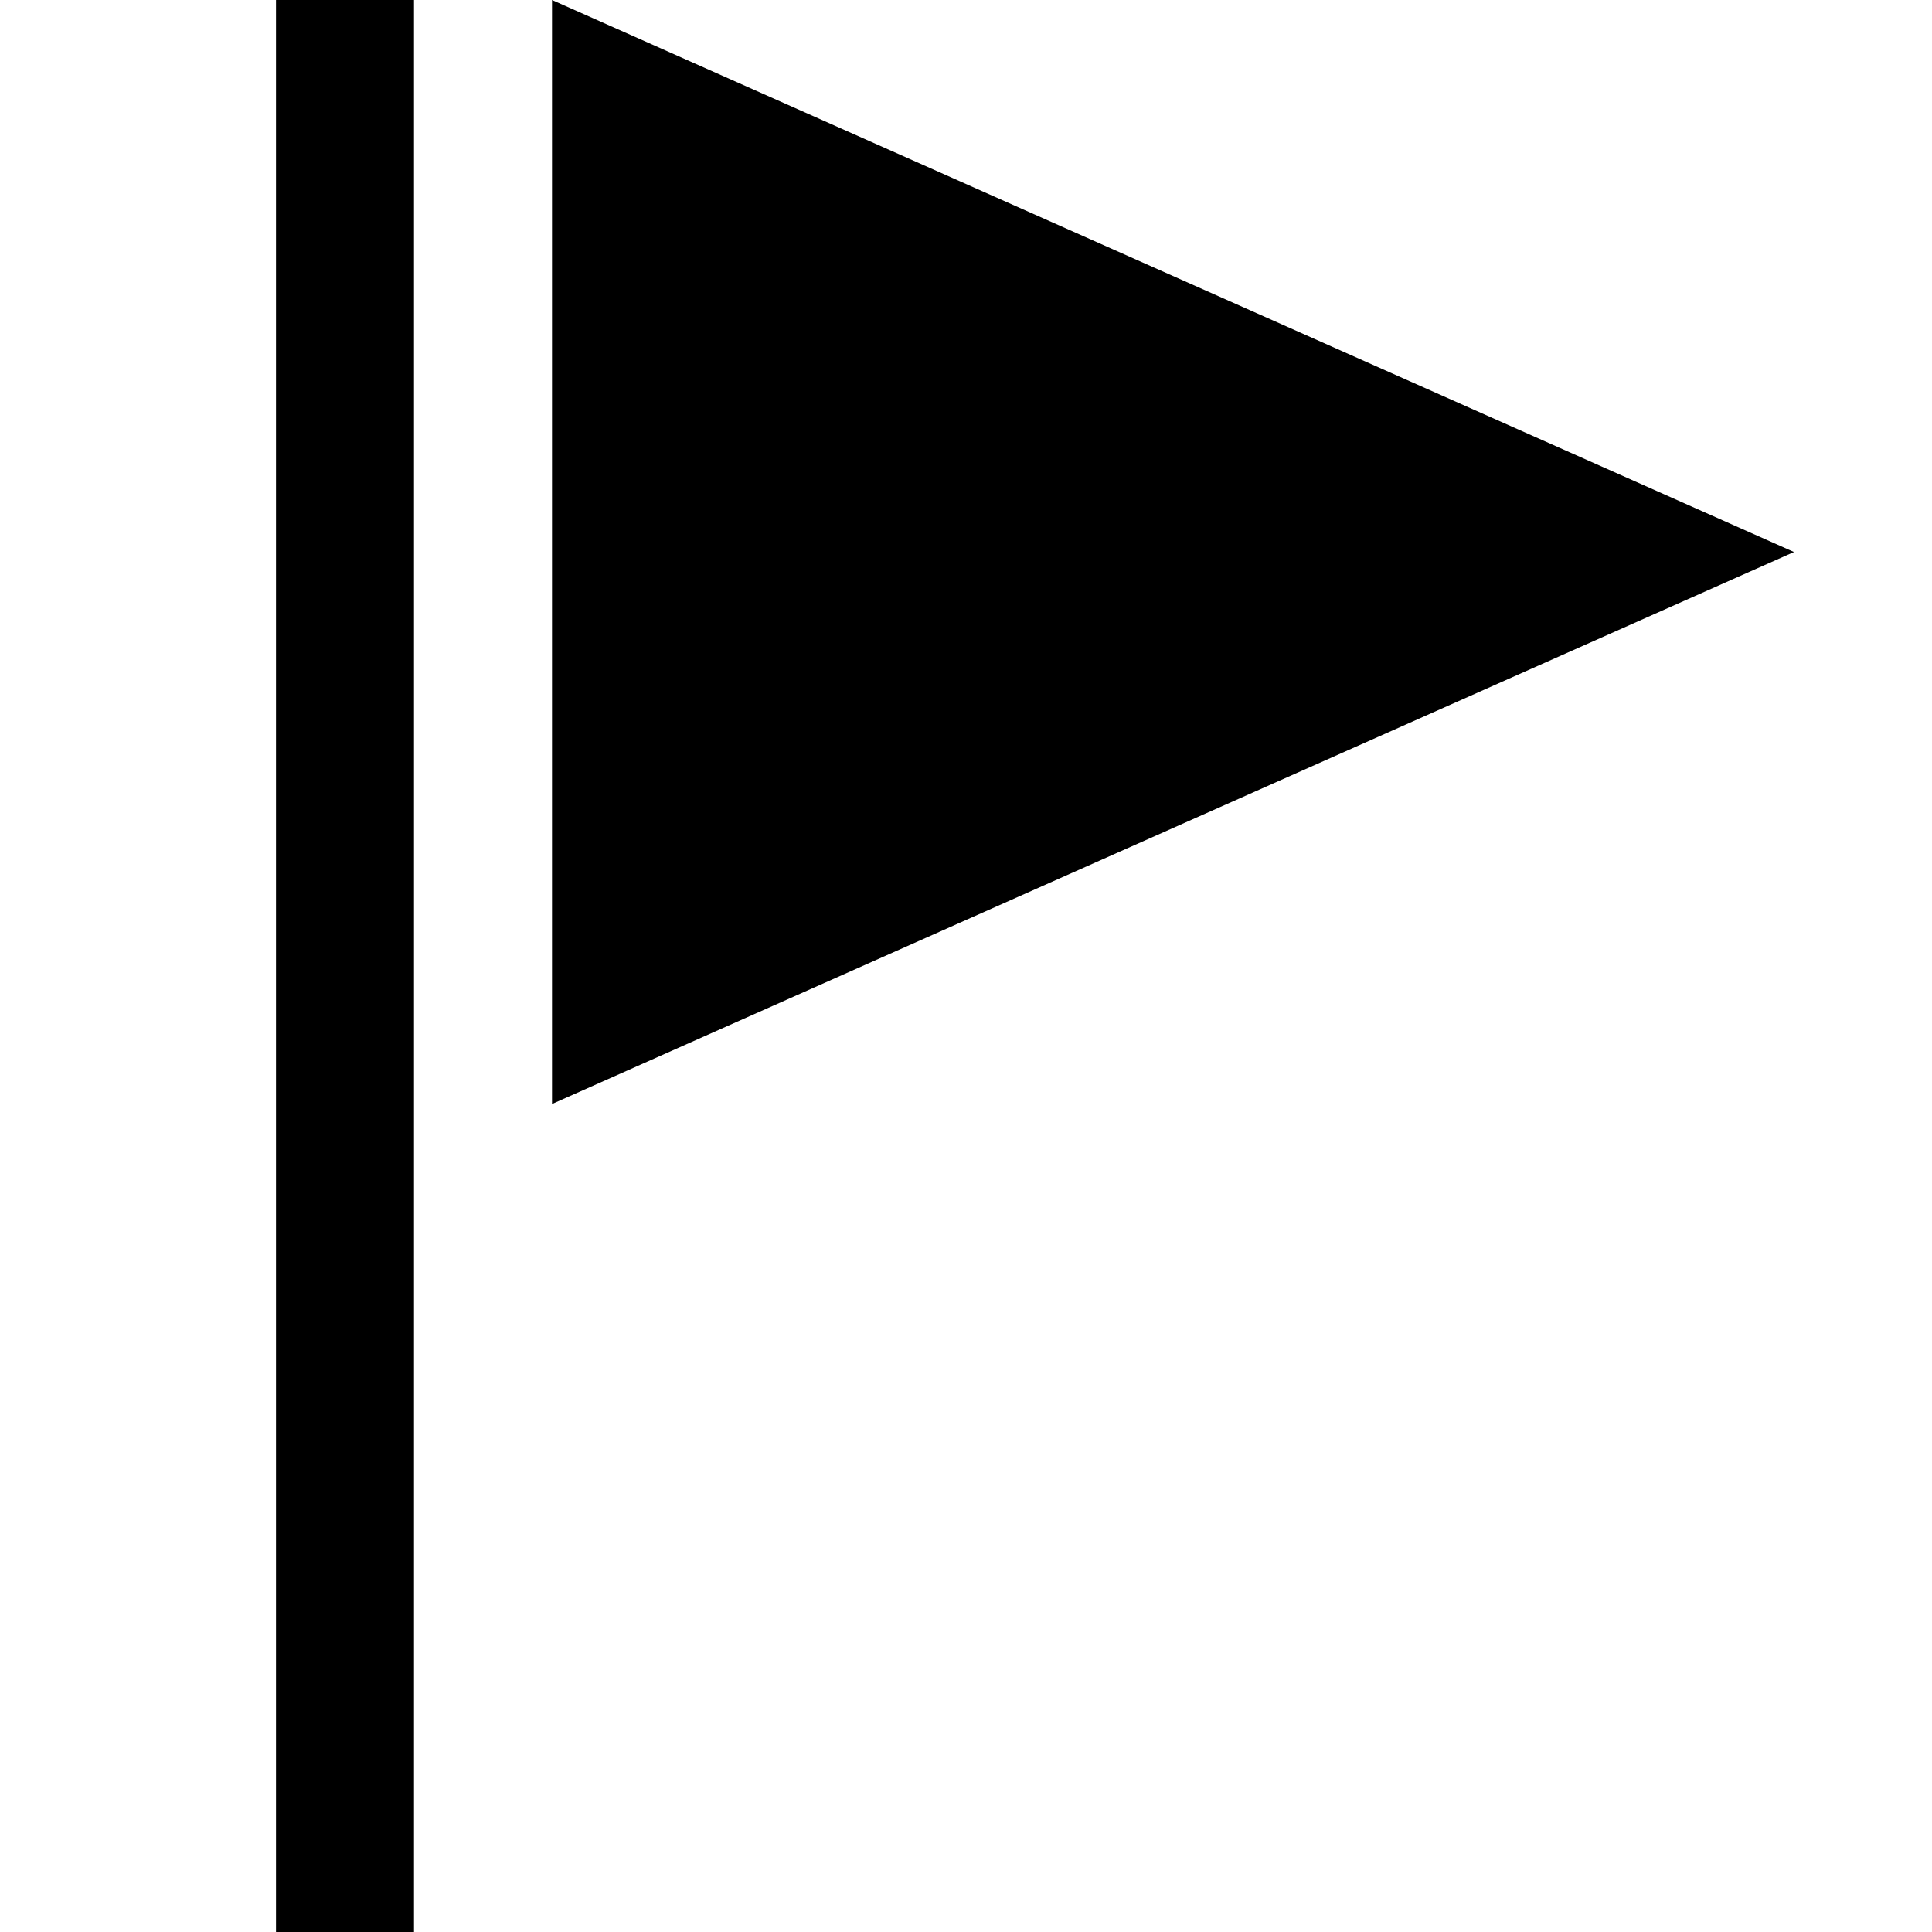
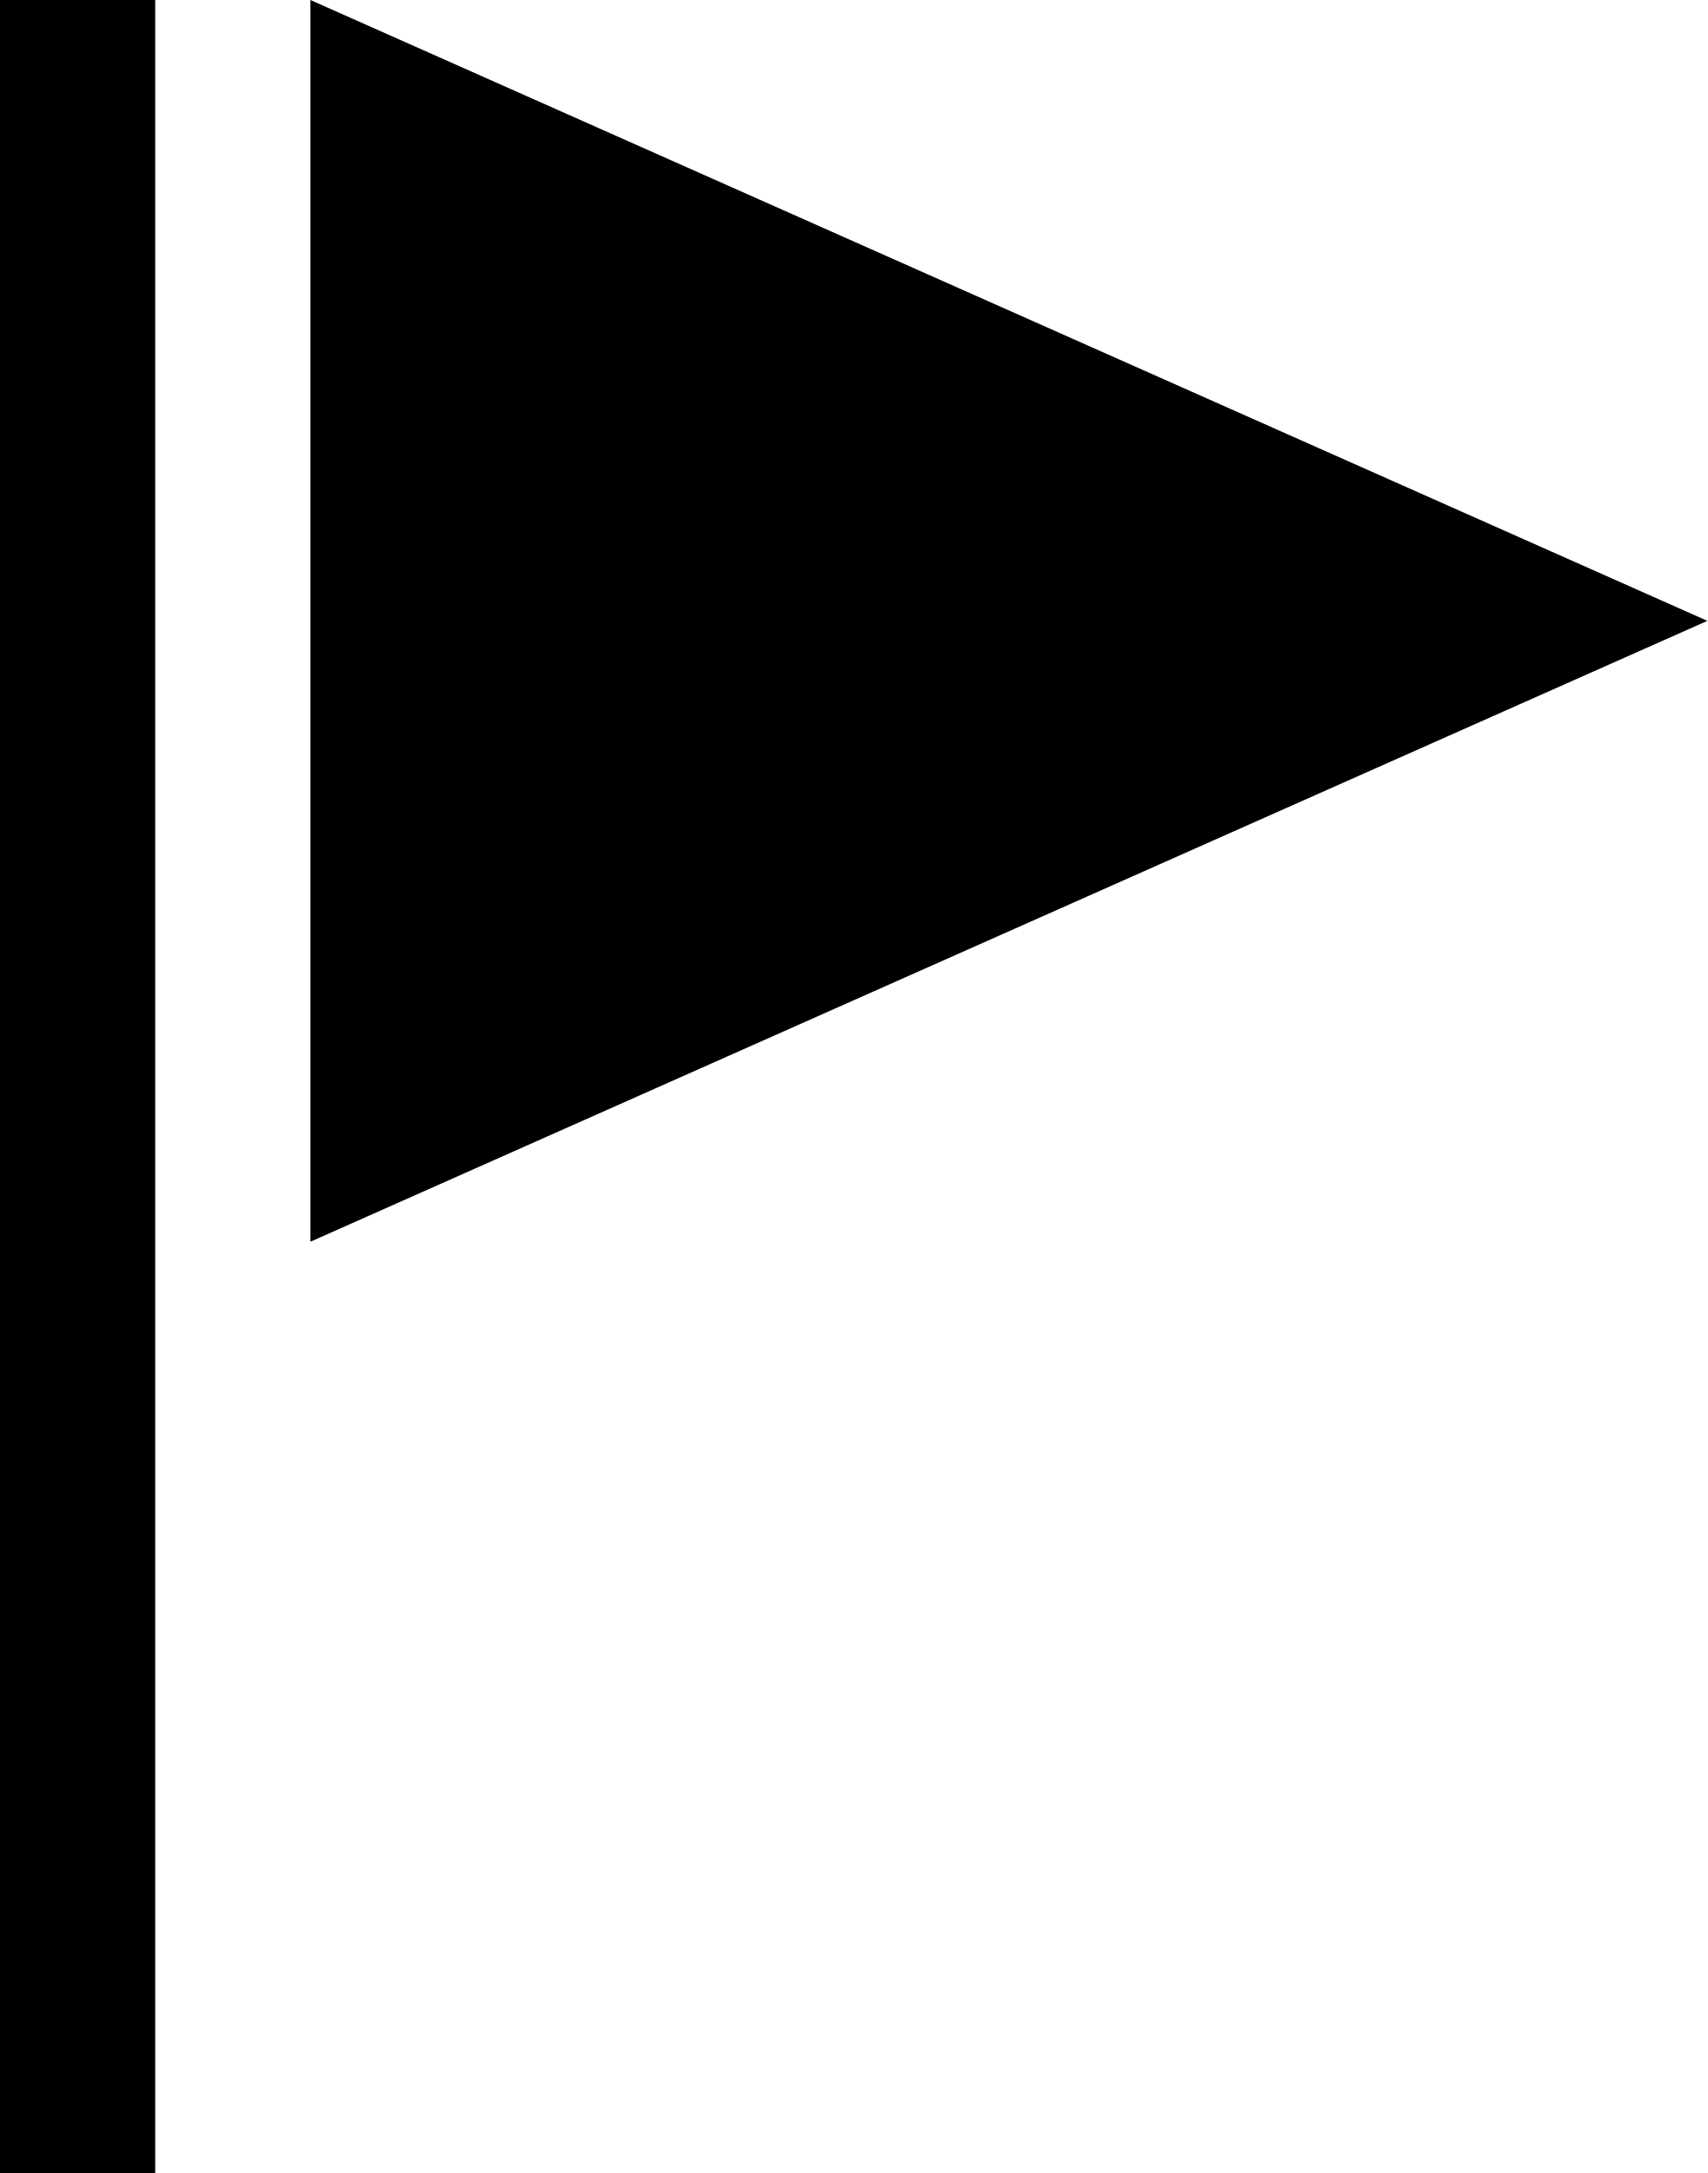
- <svg xmlns="http://www.w3.org/2000/svg" viewBox="0 0 448 448" enable-background="new 0 0 448 448">
-   <path d="M96 448h-32v-448h32v448zm32-448v256l288-128-288-128z" />
+ <svg xmlns="http://www.w3.org/2000/svg" viewBox="-191 57 352 448" enable-background="new -191 57 352 448">
+   <path d="M-159 505h-32v-448h32v448zm32-448v256l288-128-288-128z" />
</svg>
